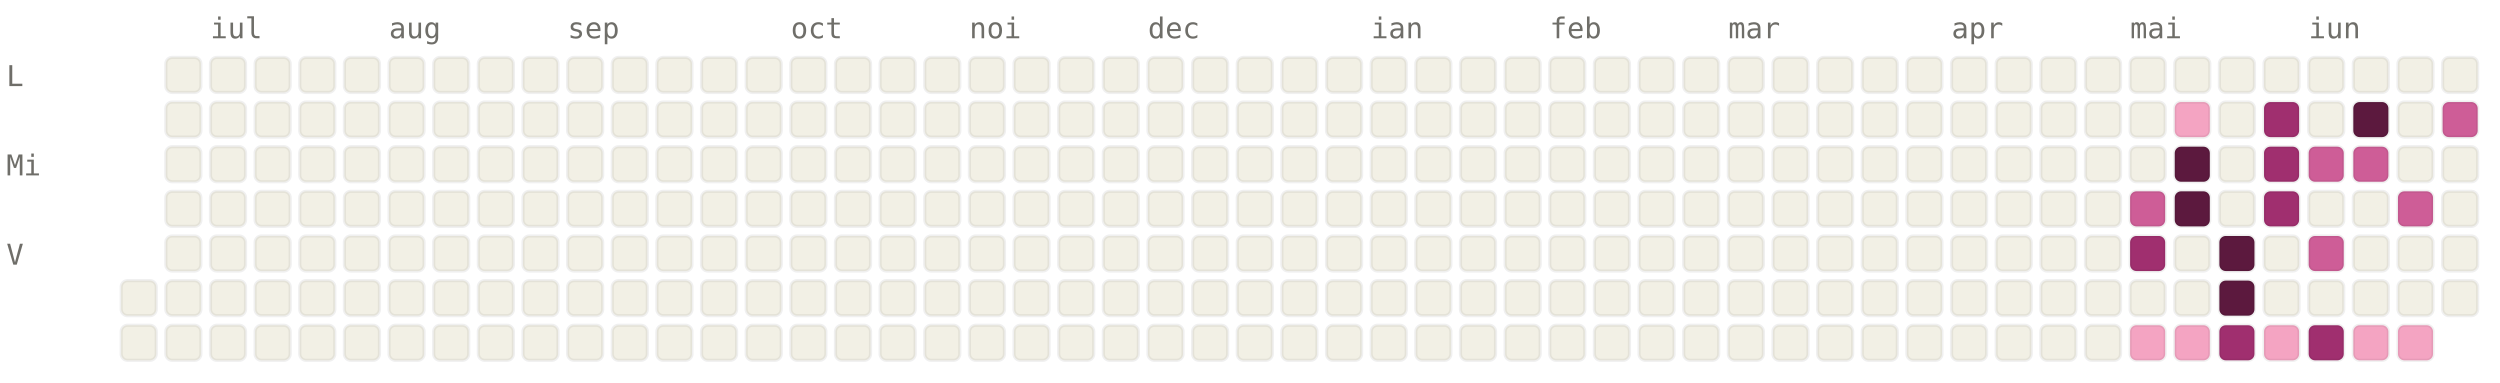
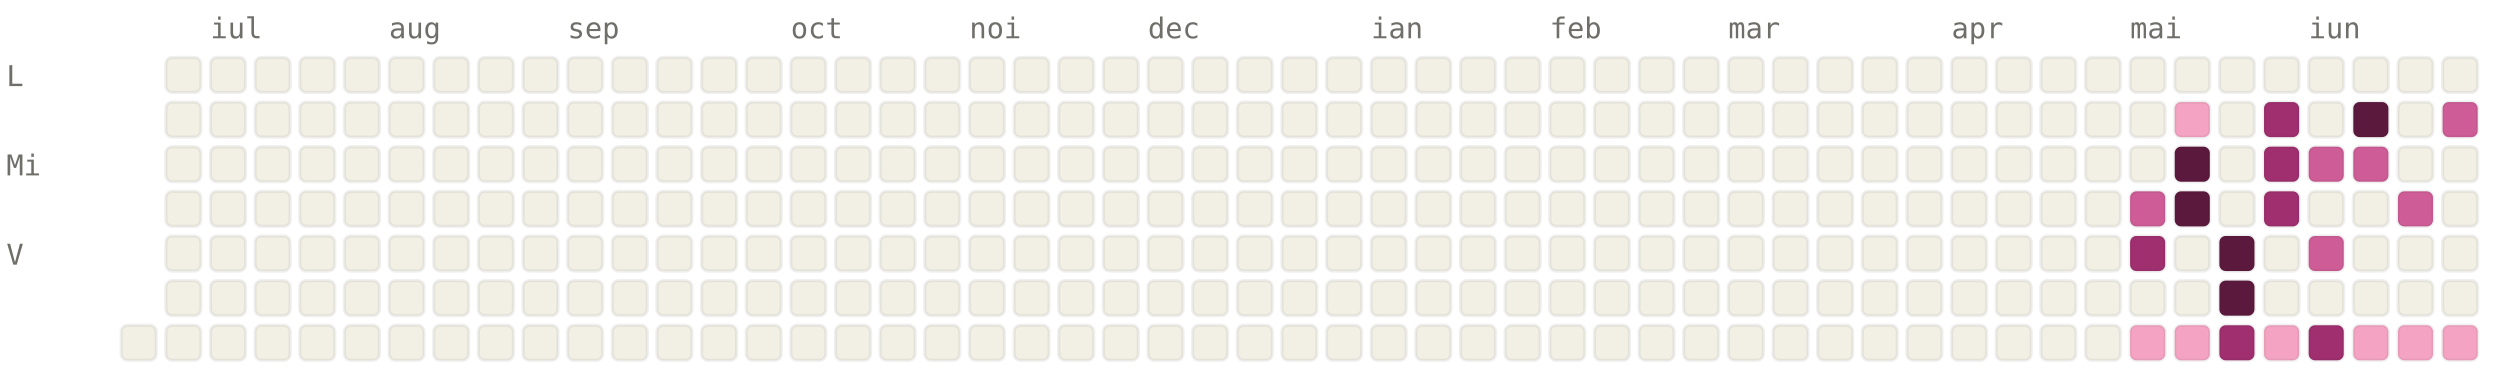
<svg xmlns="http://www.w3.org/2000/svg" viewBox="0 0 784 120" width="784" height="120" font-family="ui-monospace, SFMono-Regular, Menlo, monospace" font-size="9">
  <style>.l0{fill:#F2F0E5;stroke:rgba(0,0,0,0.06)}.l1{fill:#F4A4C2;stroke:rgba(0,0,0,0.06)}.l2{fill:#CE5D97;stroke:rgba(0,0,0,0.06)}.l3{fill:#A02F6F;stroke:rgba(0,0,0,0.06)}.l4{fill:#5C193E;stroke:rgba(0,0,0,0.06)}.lbl{fill:#6F6E69}@media (prefers-color-scheme: dark){.l0{fill:#1C1B1A;stroke:rgba(255,255,255,0.04)}.l1{fill:#451033;stroke:rgba(255,255,255,0.04)}.l2{fill:#751F4F;stroke:rgba(255,255,255,0.04)}.l3{fill:#CE5D97;stroke:rgba(255,255,255,0.04)}.l4{fill:#F4A4C2;stroke:rgba(255,255,255,0.04)}.lbl{fill:#878580}}</style>
  <text x="66" y="12" class="lbl">iul</text>
  <text x="122" y="12" class="lbl">aug</text>
  <text x="178" y="12" class="lbl">sep</text>
  <text x="248" y="12" class="lbl">oct</text>
  <text x="304" y="12" class="lbl">noi</text>
  <text x="360" y="12" class="lbl">dec</text>
  <text x="430" y="12" class="lbl">ian</text>
  <text x="486" y="12" class="lbl">feb</text>
  <text x="542" y="12" class="lbl">mar</text>
  <text x="612" y="12" class="lbl">apr</text>
  <text x="668" y="12" class="lbl">mai</text>
  <text x="724" y="12" class="lbl">iun</text>
  <text x="2" y="27" class="lbl">L</text>
  <text x="2" y="55" class="lbl">Mi</text>
  <text x="2" y="83" class="lbl">V</text>
-   <rect x="38" y="88" width="11" height="11" rx="2" ry="2" class="l0" />
  <rect x="38" y="102" width="11" height="11" rx="2" ry="2" class="l0" />
  <rect x="52" y="18" width="11" height="11" rx="2" ry="2" class="l0" />
  <rect x="52" y="32" width="11" height="11" rx="2" ry="2" class="l0" />
  <rect x="52" y="46" width="11" height="11" rx="2" ry="2" class="l0" />
  <rect x="52" y="60" width="11" height="11" rx="2" ry="2" class="l0" />
  <rect x="52" y="74" width="11" height="11" rx="2" ry="2" class="l0" />
  <rect x="52" y="88" width="11" height="11" rx="2" ry="2" class="l0" />
  <rect x="52" y="102" width="11" height="11" rx="2" ry="2" class="l0" />
  <rect x="66" y="18" width="11" height="11" rx="2" ry="2" class="l0" />
  <rect x="66" y="32" width="11" height="11" rx="2" ry="2" class="l0" />
  <rect x="66" y="46" width="11" height="11" rx="2" ry="2" class="l0" />
  <rect x="66" y="60" width="11" height="11" rx="2" ry="2" class="l0" />
  <rect x="66" y="74" width="11" height="11" rx="2" ry="2" class="l0" />
  <rect x="66" y="88" width="11" height="11" rx="2" ry="2" class="l0" />
  <rect x="66" y="102" width="11" height="11" rx="2" ry="2" class="l0" />
  <rect x="80" y="18" width="11" height="11" rx="2" ry="2" class="l0" />
  <rect x="80" y="32" width="11" height="11" rx="2" ry="2" class="l0" />
  <rect x="80" y="46" width="11" height="11" rx="2" ry="2" class="l0" />
  <rect x="80" y="60" width="11" height="11" rx="2" ry="2" class="l0" />
  <rect x="80" y="74" width="11" height="11" rx="2" ry="2" class="l0" />
  <rect x="80" y="88" width="11" height="11" rx="2" ry="2" class="l0" />
  <rect x="80" y="102" width="11" height="11" rx="2" ry="2" class="l0" />
  <rect x="94" y="18" width="11" height="11" rx="2" ry="2" class="l0" />
  <rect x="94" y="32" width="11" height="11" rx="2" ry="2" class="l0" />
  <rect x="94" y="46" width="11" height="11" rx="2" ry="2" class="l0" />
  <rect x="94" y="60" width="11" height="11" rx="2" ry="2" class="l0" />
  <rect x="94" y="74" width="11" height="11" rx="2" ry="2" class="l0" />
  <rect x="94" y="88" width="11" height="11" rx="2" ry="2" class="l0" />
  <rect x="94" y="102" width="11" height="11" rx="2" ry="2" class="l0" />
  <rect x="108" y="18" width="11" height="11" rx="2" ry="2" class="l0" />
  <rect x="108" y="32" width="11" height="11" rx="2" ry="2" class="l0" />
  <rect x="108" y="46" width="11" height="11" rx="2" ry="2" class="l0" />
  <rect x="108" y="60" width="11" height="11" rx="2" ry="2" class="l0" />
  <rect x="108" y="74" width="11" height="11" rx="2" ry="2" class="l0" />
  <rect x="108" y="88" width="11" height="11" rx="2" ry="2" class="l0" />
  <rect x="108" y="102" width="11" height="11" rx="2" ry="2" class="l0" />
  <rect x="122" y="18" width="11" height="11" rx="2" ry="2" class="l0" />
  <rect x="122" y="32" width="11" height="11" rx="2" ry="2" class="l0" />
  <rect x="122" y="46" width="11" height="11" rx="2" ry="2" class="l0" />
  <rect x="122" y="60" width="11" height="11" rx="2" ry="2" class="l0" />
  <rect x="122" y="74" width="11" height="11" rx="2" ry="2" class="l0" />
  <rect x="122" y="88" width="11" height="11" rx="2" ry="2" class="l0" />
  <rect x="122" y="102" width="11" height="11" rx="2" ry="2" class="l0" />
  <rect x="136" y="18" width="11" height="11" rx="2" ry="2" class="l0" />
  <rect x="136" y="32" width="11" height="11" rx="2" ry="2" class="l0" />
  <rect x="136" y="46" width="11" height="11" rx="2" ry="2" class="l0" />
  <rect x="136" y="60" width="11" height="11" rx="2" ry="2" class="l0" />
  <rect x="136" y="74" width="11" height="11" rx="2" ry="2" class="l0" />
  <rect x="136" y="88" width="11" height="11" rx="2" ry="2" class="l0" />
  <rect x="136" y="102" width="11" height="11" rx="2" ry="2" class="l0" />
  <rect x="150" y="18" width="11" height="11" rx="2" ry="2" class="l0" />
  <rect x="150" y="32" width="11" height="11" rx="2" ry="2" class="l0" />
  <rect x="150" y="46" width="11" height="11" rx="2" ry="2" class="l0" />
  <rect x="150" y="60" width="11" height="11" rx="2" ry="2" class="l0" />
  <rect x="150" y="74" width="11" height="11" rx="2" ry="2" class="l0" />
  <rect x="150" y="88" width="11" height="11" rx="2" ry="2" class="l0" />
  <rect x="150" y="102" width="11" height="11" rx="2" ry="2" class="l0" />
  <rect x="164" y="18" width="11" height="11" rx="2" ry="2" class="l0" />
  <rect x="164" y="32" width="11" height="11" rx="2" ry="2" class="l0" />
  <rect x="164" y="46" width="11" height="11" rx="2" ry="2" class="l0" />
  <rect x="164" y="60" width="11" height="11" rx="2" ry="2" class="l0" />
  <rect x="164" y="74" width="11" height="11" rx="2" ry="2" class="l0" />
  <rect x="164" y="88" width="11" height="11" rx="2" ry="2" class="l0" />
  <rect x="164" y="102" width="11" height="11" rx="2" ry="2" class="l0" />
  <rect x="178" y="18" width="11" height="11" rx="2" ry="2" class="l0" />
  <rect x="178" y="32" width="11" height="11" rx="2" ry="2" class="l0" />
  <rect x="178" y="46" width="11" height="11" rx="2" ry="2" class="l0" />
  <rect x="178" y="60" width="11" height="11" rx="2" ry="2" class="l0" />
  <rect x="178" y="74" width="11" height="11" rx="2" ry="2" class="l0" />
  <rect x="178" y="88" width="11" height="11" rx="2" ry="2" class="l0" />
  <rect x="178" y="102" width="11" height="11" rx="2" ry="2" class="l0" />
  <rect x="192" y="18" width="11" height="11" rx="2" ry="2" class="l0" />
  <rect x="192" y="32" width="11" height="11" rx="2" ry="2" class="l0" />
  <rect x="192" y="46" width="11" height="11" rx="2" ry="2" class="l0" />
  <rect x="192" y="60" width="11" height="11" rx="2" ry="2" class="l0" />
  <rect x="192" y="74" width="11" height="11" rx="2" ry="2" class="l0" />
  <rect x="192" y="88" width="11" height="11" rx="2" ry="2" class="l0" />
  <rect x="192" y="102" width="11" height="11" rx="2" ry="2" class="l0" />
  <rect x="206" y="18" width="11" height="11" rx="2" ry="2" class="l0" />
  <rect x="206" y="32" width="11" height="11" rx="2" ry="2" class="l0" />
  <rect x="206" y="46" width="11" height="11" rx="2" ry="2" class="l0" />
  <rect x="206" y="60" width="11" height="11" rx="2" ry="2" class="l0" />
  <rect x="206" y="74" width="11" height="11" rx="2" ry="2" class="l0" />
  <rect x="206" y="88" width="11" height="11" rx="2" ry="2" class="l0" />
  <rect x="206" y="102" width="11" height="11" rx="2" ry="2" class="l0" />
  <rect x="220" y="18" width="11" height="11" rx="2" ry="2" class="l0" />
  <rect x="220" y="32" width="11" height="11" rx="2" ry="2" class="l0" />
  <rect x="220" y="46" width="11" height="11" rx="2" ry="2" class="l0" />
  <rect x="220" y="60" width="11" height="11" rx="2" ry="2" class="l0" />
  <rect x="220" y="74" width="11" height="11" rx="2" ry="2" class="l0" />
  <rect x="220" y="88" width="11" height="11" rx="2" ry="2" class="l0" />
  <rect x="220" y="102" width="11" height="11" rx="2" ry="2" class="l0" />
  <rect x="234" y="18" width="11" height="11" rx="2" ry="2" class="l0" />
  <rect x="234" y="32" width="11" height="11" rx="2" ry="2" class="l0" />
  <rect x="234" y="46" width="11" height="11" rx="2" ry="2" class="l0" />
  <rect x="234" y="60" width="11" height="11" rx="2" ry="2" class="l0" />
  <rect x="234" y="74" width="11" height="11" rx="2" ry="2" class="l0" />
  <rect x="234" y="88" width="11" height="11" rx="2" ry="2" class="l0" />
  <rect x="234" y="102" width="11" height="11" rx="2" ry="2" class="l0" />
  <rect x="248" y="18" width="11" height="11" rx="2" ry="2" class="l0" />
  <rect x="248" y="32" width="11" height="11" rx="2" ry="2" class="l0" />
  <rect x="248" y="46" width="11" height="11" rx="2" ry="2" class="l0" />
  <rect x="248" y="60" width="11" height="11" rx="2" ry="2" class="l0" />
  <rect x="248" y="74" width="11" height="11" rx="2" ry="2" class="l0" />
  <rect x="248" y="88" width="11" height="11" rx="2" ry="2" class="l0" />
  <rect x="248" y="102" width="11" height="11" rx="2" ry="2" class="l0" />
  <rect x="262" y="18" width="11" height="11" rx="2" ry="2" class="l0" />
  <rect x="262" y="32" width="11" height="11" rx="2" ry="2" class="l0" />
  <rect x="262" y="46" width="11" height="11" rx="2" ry="2" class="l0" />
  <rect x="262" y="60" width="11" height="11" rx="2" ry="2" class="l0" />
  <rect x="262" y="74" width="11" height="11" rx="2" ry="2" class="l0" />
  <rect x="262" y="88" width="11" height="11" rx="2" ry="2" class="l0" />
  <rect x="262" y="102" width="11" height="11" rx="2" ry="2" class="l0" />
  <rect x="276" y="18" width="11" height="11" rx="2" ry="2" class="l0" />
  <rect x="276" y="32" width="11" height="11" rx="2" ry="2" class="l0" />
  <rect x="276" y="46" width="11" height="11" rx="2" ry="2" class="l0" />
  <rect x="276" y="60" width="11" height="11" rx="2" ry="2" class="l0" />
  <rect x="276" y="74" width="11" height="11" rx="2" ry="2" class="l0" />
  <rect x="276" y="88" width="11" height="11" rx="2" ry="2" class="l0" />
  <rect x="276" y="102" width="11" height="11" rx="2" ry="2" class="l0" />
  <rect x="290" y="18" width="11" height="11" rx="2" ry="2" class="l0" />
  <rect x="290" y="32" width="11" height="11" rx="2" ry="2" class="l0" />
  <rect x="290" y="46" width="11" height="11" rx="2" ry="2" class="l0" />
  <rect x="290" y="60" width="11" height="11" rx="2" ry="2" class="l0" />
  <rect x="290" y="74" width="11" height="11" rx="2" ry="2" class="l0" />
  <rect x="290" y="88" width="11" height="11" rx="2" ry="2" class="l0" />
  <rect x="290" y="102" width="11" height="11" rx="2" ry="2" class="l0" />
  <rect x="304" y="18" width="11" height="11" rx="2" ry="2" class="l0" />
  <rect x="304" y="32" width="11" height="11" rx="2" ry="2" class="l0" />
  <rect x="304" y="46" width="11" height="11" rx="2" ry="2" class="l0" />
  <rect x="304" y="60" width="11" height="11" rx="2" ry="2" class="l0" />
  <rect x="304" y="74" width="11" height="11" rx="2" ry="2" class="l0" />
  <rect x="304" y="88" width="11" height="11" rx="2" ry="2" class="l0" />
  <rect x="304" y="102" width="11" height="11" rx="2" ry="2" class="l0" />
  <rect x="318" y="18" width="11" height="11" rx="2" ry="2" class="l0" />
  <rect x="318" y="32" width="11" height="11" rx="2" ry="2" class="l0" />
  <rect x="318" y="46" width="11" height="11" rx="2" ry="2" class="l0" />
  <rect x="318" y="60" width="11" height="11" rx="2" ry="2" class="l0" />
  <rect x="318" y="74" width="11" height="11" rx="2" ry="2" class="l0" />
  <rect x="318" y="88" width="11" height="11" rx="2" ry="2" class="l0" />
  <rect x="318" y="102" width="11" height="11" rx="2" ry="2" class="l0" />
  <rect x="332" y="18" width="11" height="11" rx="2" ry="2" class="l0" />
  <rect x="332" y="32" width="11" height="11" rx="2" ry="2" class="l0" />
  <rect x="332" y="46" width="11" height="11" rx="2" ry="2" class="l0" />
  <rect x="332" y="60" width="11" height="11" rx="2" ry="2" class="l0" />
  <rect x="332" y="74" width="11" height="11" rx="2" ry="2" class="l0" />
  <rect x="332" y="88" width="11" height="11" rx="2" ry="2" class="l0" />
  <rect x="332" y="102" width="11" height="11" rx="2" ry="2" class="l0" />
  <rect x="346" y="18" width="11" height="11" rx="2" ry="2" class="l0" />
  <rect x="346" y="32" width="11" height="11" rx="2" ry="2" class="l0" />
  <rect x="346" y="46" width="11" height="11" rx="2" ry="2" class="l0" />
  <rect x="346" y="60" width="11" height="11" rx="2" ry="2" class="l0" />
  <rect x="346" y="74" width="11" height="11" rx="2" ry="2" class="l0" />
  <rect x="346" y="88" width="11" height="11" rx="2" ry="2" class="l0" />
  <rect x="346" y="102" width="11" height="11" rx="2" ry="2" class="l0" />
  <rect x="360" y="18" width="11" height="11" rx="2" ry="2" class="l0" />
  <rect x="360" y="32" width="11" height="11" rx="2" ry="2" class="l0" />
  <rect x="360" y="46" width="11" height="11" rx="2" ry="2" class="l0" />
  <rect x="360" y="60" width="11" height="11" rx="2" ry="2" class="l0" />
  <rect x="360" y="74" width="11" height="11" rx="2" ry="2" class="l0" />
  <rect x="360" y="88" width="11" height="11" rx="2" ry="2" class="l0" />
  <rect x="360" y="102" width="11" height="11" rx="2" ry="2" class="l0" />
  <rect x="374" y="18" width="11" height="11" rx="2" ry="2" class="l0" />
  <rect x="374" y="32" width="11" height="11" rx="2" ry="2" class="l0" />
  <rect x="374" y="46" width="11" height="11" rx="2" ry="2" class="l0" />
  <rect x="374" y="60" width="11" height="11" rx="2" ry="2" class="l0" />
  <rect x="374" y="74" width="11" height="11" rx="2" ry="2" class="l0" />
  <rect x="374" y="88" width="11" height="11" rx="2" ry="2" class="l0" />
  <rect x="374" y="102" width="11" height="11" rx="2" ry="2" class="l0" />
  <rect x="388" y="18" width="11" height="11" rx="2" ry="2" class="l0" />
  <rect x="388" y="32" width="11" height="11" rx="2" ry="2" class="l0" />
  <rect x="388" y="46" width="11" height="11" rx="2" ry="2" class="l0" />
  <rect x="388" y="60" width="11" height="11" rx="2" ry="2" class="l0" />
  <rect x="388" y="74" width="11" height="11" rx="2" ry="2" class="l0" />
  <rect x="388" y="88" width="11" height="11" rx="2" ry="2" class="l0" />
  <rect x="388" y="102" width="11" height="11" rx="2" ry="2" class="l0" />
  <rect x="402" y="18" width="11" height="11" rx="2" ry="2" class="l0" />
  <rect x="402" y="32" width="11" height="11" rx="2" ry="2" class="l0" />
  <rect x="402" y="46" width="11" height="11" rx="2" ry="2" class="l0" />
  <rect x="402" y="60" width="11" height="11" rx="2" ry="2" class="l0" />
  <rect x="402" y="74" width="11" height="11" rx="2" ry="2" class="l0" />
  <rect x="402" y="88" width="11" height="11" rx="2" ry="2" class="l0" />
  <rect x="402" y="102" width="11" height="11" rx="2" ry="2" class="l0" />
  <rect x="416" y="18" width="11" height="11" rx="2" ry="2" class="l0" />
  <rect x="416" y="32" width="11" height="11" rx="2" ry="2" class="l0" />
  <rect x="416" y="46" width="11" height="11" rx="2" ry="2" class="l0" />
  <rect x="416" y="60" width="11" height="11" rx="2" ry="2" class="l0" />
  <rect x="416" y="74" width="11" height="11" rx="2" ry="2" class="l0" />
  <rect x="416" y="88" width="11" height="11" rx="2" ry="2" class="l0" />
  <rect x="416" y="102" width="11" height="11" rx="2" ry="2" class="l0" />
  <rect x="430" y="18" width="11" height="11" rx="2" ry="2" class="l0" />
  <rect x="430" y="32" width="11" height="11" rx="2" ry="2" class="l0" />
  <rect x="430" y="46" width="11" height="11" rx="2" ry="2" class="l0" />
  <rect x="430" y="60" width="11" height="11" rx="2" ry="2" class="l0" />
  <rect x="430" y="74" width="11" height="11" rx="2" ry="2" class="l0" />
  <rect x="430" y="88" width="11" height="11" rx="2" ry="2" class="l0" />
  <rect x="430" y="102" width="11" height="11" rx="2" ry="2" class="l0" />
  <rect x="444" y="18" width="11" height="11" rx="2" ry="2" class="l0" />
  <rect x="444" y="32" width="11" height="11" rx="2" ry="2" class="l0" />
  <rect x="444" y="46" width="11" height="11" rx="2" ry="2" class="l0" />
  <rect x="444" y="60" width="11" height="11" rx="2" ry="2" class="l0" />
  <rect x="444" y="74" width="11" height="11" rx="2" ry="2" class="l0" />
  <rect x="444" y="88" width="11" height="11" rx="2" ry="2" class="l0" />
  <rect x="444" y="102" width="11" height="11" rx="2" ry="2" class="l0" />
  <rect x="458" y="18" width="11" height="11" rx="2" ry="2" class="l0" />
  <rect x="458" y="32" width="11" height="11" rx="2" ry="2" class="l0" />
  <rect x="458" y="46" width="11" height="11" rx="2" ry="2" class="l0" />
  <rect x="458" y="60" width="11" height="11" rx="2" ry="2" class="l0" />
  <rect x="458" y="74" width="11" height="11" rx="2" ry="2" class="l0" />
  <rect x="458" y="88" width="11" height="11" rx="2" ry="2" class="l0" />
  <rect x="458" y="102" width="11" height="11" rx="2" ry="2" class="l0" />
  <rect x="472" y="18" width="11" height="11" rx="2" ry="2" class="l0" />
  <rect x="472" y="32" width="11" height="11" rx="2" ry="2" class="l0" />
  <rect x="472" y="46" width="11" height="11" rx="2" ry="2" class="l0" />
  <rect x="472" y="60" width="11" height="11" rx="2" ry="2" class="l0" />
  <rect x="472" y="74" width="11" height="11" rx="2" ry="2" class="l0" />
  <rect x="472" y="88" width="11" height="11" rx="2" ry="2" class="l0" />
  <rect x="472" y="102" width="11" height="11" rx="2" ry="2" class="l0" />
  <rect x="486" y="18" width="11" height="11" rx="2" ry="2" class="l0" />
  <rect x="486" y="32" width="11" height="11" rx="2" ry="2" class="l0" />
  <rect x="486" y="46" width="11" height="11" rx="2" ry="2" class="l0" />
  <rect x="486" y="60" width="11" height="11" rx="2" ry="2" class="l0" />
  <rect x="486" y="74" width="11" height="11" rx="2" ry="2" class="l0" />
  <rect x="486" y="88" width="11" height="11" rx="2" ry="2" class="l0" />
  <rect x="486" y="102" width="11" height="11" rx="2" ry="2" class="l0" />
  <rect x="500" y="18" width="11" height="11" rx="2" ry="2" class="l0" />
  <rect x="500" y="32" width="11" height="11" rx="2" ry="2" class="l0" />
  <rect x="500" y="46" width="11" height="11" rx="2" ry="2" class="l0" />
  <rect x="500" y="60" width="11" height="11" rx="2" ry="2" class="l0" />
  <rect x="500" y="74" width="11" height="11" rx="2" ry="2" class="l0" />
  <rect x="500" y="88" width="11" height="11" rx="2" ry="2" class="l0" />
  <rect x="500" y="102" width="11" height="11" rx="2" ry="2" class="l0" />
  <rect x="514" y="18" width="11" height="11" rx="2" ry="2" class="l0" />
  <rect x="514" y="32" width="11" height="11" rx="2" ry="2" class="l0" />
  <rect x="514" y="46" width="11" height="11" rx="2" ry="2" class="l0" />
  <rect x="514" y="60" width="11" height="11" rx="2" ry="2" class="l0" />
  <rect x="514" y="74" width="11" height="11" rx="2" ry="2" class="l0" />
  <rect x="514" y="88" width="11" height="11" rx="2" ry="2" class="l0" />
  <rect x="514" y="102" width="11" height="11" rx="2" ry="2" class="l0" />
  <rect x="528" y="18" width="11" height="11" rx="2" ry="2" class="l0" />
  <rect x="528" y="32" width="11" height="11" rx="2" ry="2" class="l0" />
  <rect x="528" y="46" width="11" height="11" rx="2" ry="2" class="l0" />
  <rect x="528" y="60" width="11" height="11" rx="2" ry="2" class="l0" />
  <rect x="528" y="74" width="11" height="11" rx="2" ry="2" class="l0" />
  <rect x="528" y="88" width="11" height="11" rx="2" ry="2" class="l0" />
  <rect x="528" y="102" width="11" height="11" rx="2" ry="2" class="l0" />
  <rect x="542" y="18" width="11" height="11" rx="2" ry="2" class="l0" />
  <rect x="542" y="32" width="11" height="11" rx="2" ry="2" class="l0" />
  <rect x="542" y="46" width="11" height="11" rx="2" ry="2" class="l0" />
  <rect x="542" y="60" width="11" height="11" rx="2" ry="2" class="l0" />
  <rect x="542" y="74" width="11" height="11" rx="2" ry="2" class="l0" />
  <rect x="542" y="88" width="11" height="11" rx="2" ry="2" class="l0" />
  <rect x="542" y="102" width="11" height="11" rx="2" ry="2" class="l0" />
  <rect x="556" y="18" width="11" height="11" rx="2" ry="2" class="l0" />
  <rect x="556" y="32" width="11" height="11" rx="2" ry="2" class="l0" />
  <rect x="556" y="46" width="11" height="11" rx="2" ry="2" class="l0" />
  <rect x="556" y="60" width="11" height="11" rx="2" ry="2" class="l0" />
  <rect x="556" y="74" width="11" height="11" rx="2" ry="2" class="l0" />
  <rect x="556" y="88" width="11" height="11" rx="2" ry="2" class="l0" />
  <rect x="556" y="102" width="11" height="11" rx="2" ry="2" class="l0" />
  <rect x="570" y="18" width="11" height="11" rx="2" ry="2" class="l0" />
  <rect x="570" y="32" width="11" height="11" rx="2" ry="2" class="l0" />
  <rect x="570" y="46" width="11" height="11" rx="2" ry="2" class="l0" />
  <rect x="570" y="60" width="11" height="11" rx="2" ry="2" class="l0" />
  <rect x="570" y="74" width="11" height="11" rx="2" ry="2" class="l0" />
  <rect x="570" y="88" width="11" height="11" rx="2" ry="2" class="l0" />
  <rect x="570" y="102" width="11" height="11" rx="2" ry="2" class="l0" />
  <rect x="584" y="18" width="11" height="11" rx="2" ry="2" class="l0" />
  <rect x="584" y="32" width="11" height="11" rx="2" ry="2" class="l0" />
  <rect x="584" y="46" width="11" height="11" rx="2" ry="2" class="l0" />
  <rect x="584" y="60" width="11" height="11" rx="2" ry="2" class="l0" />
  <rect x="584" y="74" width="11" height="11" rx="2" ry="2" class="l0" />
  <rect x="584" y="88" width="11" height="11" rx="2" ry="2" class="l0" />
  <rect x="584" y="102" width="11" height="11" rx="2" ry="2" class="l0" />
  <rect x="598" y="18" width="11" height="11" rx="2" ry="2" class="l0" />
  <rect x="598" y="32" width="11" height="11" rx="2" ry="2" class="l0" />
  <rect x="598" y="46" width="11" height="11" rx="2" ry="2" class="l0" />
  <rect x="598" y="60" width="11" height="11" rx="2" ry="2" class="l0" />
  <rect x="598" y="74" width="11" height="11" rx="2" ry="2" class="l0" />
  <rect x="598" y="88" width="11" height="11" rx="2" ry="2" class="l0" />
  <rect x="598" y="102" width="11" height="11" rx="2" ry="2" class="l0" />
  <rect x="612" y="18" width="11" height="11" rx="2" ry="2" class="l0" />
  <rect x="612" y="32" width="11" height="11" rx="2" ry="2" class="l0" />
  <rect x="612" y="46" width="11" height="11" rx="2" ry="2" class="l0" />
  <rect x="612" y="60" width="11" height="11" rx="2" ry="2" class="l0" />
  <rect x="612" y="74" width="11" height="11" rx="2" ry="2" class="l0" />
  <rect x="612" y="88" width="11" height="11" rx="2" ry="2" class="l0" />
  <rect x="612" y="102" width="11" height="11" rx="2" ry="2" class="l0" />
  <rect x="626" y="18" width="11" height="11" rx="2" ry="2" class="l0" />
  <rect x="626" y="32" width="11" height="11" rx="2" ry="2" class="l0" />
  <rect x="626" y="46" width="11" height="11" rx="2" ry="2" class="l0" />
  <rect x="626" y="60" width="11" height="11" rx="2" ry="2" class="l0" />
  <rect x="626" y="74" width="11" height="11" rx="2" ry="2" class="l0" />
  <rect x="626" y="88" width="11" height="11" rx="2" ry="2" class="l0" />
  <rect x="626" y="102" width="11" height="11" rx="2" ry="2" class="l0" />
  <rect x="640" y="18" width="11" height="11" rx="2" ry="2" class="l0" />
  <rect x="640" y="32" width="11" height="11" rx="2" ry="2" class="l0" />
  <rect x="640" y="46" width="11" height="11" rx="2" ry="2" class="l0" />
  <rect x="640" y="60" width="11" height="11" rx="2" ry="2" class="l0" />
  <rect x="640" y="74" width="11" height="11" rx="2" ry="2" class="l0" />
  <rect x="640" y="88" width="11" height="11" rx="2" ry="2" class="l0" />
  <rect x="640" y="102" width="11" height="11" rx="2" ry="2" class="l0" />
  <rect x="654" y="18" width="11" height="11" rx="2" ry="2" class="l0" />
  <rect x="654" y="32" width="11" height="11" rx="2" ry="2" class="l0" />
  <rect x="654" y="46" width="11" height="11" rx="2" ry="2" class="l0" />
  <rect x="654" y="60" width="11" height="11" rx="2" ry="2" class="l0" />
  <rect x="654" y="74" width="11" height="11" rx="2" ry="2" class="l0" />
  <rect x="654" y="88" width="11" height="11" rx="2" ry="2" class="l0" />
  <rect x="654" y="102" width="11" height="11" rx="2" ry="2" class="l0" />
  <rect x="668" y="18" width="11" height="11" rx="2" ry="2" class="l0" />
  <rect x="668" y="32" width="11" height="11" rx="2" ry="2" class="l0" />
  <rect x="668" y="46" width="11" height="11" rx="2" ry="2" class="l0" />
  <rect x="668" y="60" width="11" height="11" rx="2" ry="2" class="l2" />
  <rect x="668" y="74" width="11" height="11" rx="2" ry="2" class="l3" />
  <rect x="668" y="88" width="11" height="11" rx="2" ry="2" class="l0" />
  <rect x="668" y="102" width="11" height="11" rx="2" ry="2" class="l1" />
  <rect x="682" y="18" width="11" height="11" rx="2" ry="2" class="l0" />
  <rect x="682" y="32" width="11" height="11" rx="2" ry="2" class="l1" />
  <rect x="682" y="46" width="11" height="11" rx="2" ry="2" class="l4" />
  <rect x="682" y="60" width="11" height="11" rx="2" ry="2" class="l4" />
  <rect x="682" y="74" width="11" height="11" rx="2" ry="2" class="l0" />
  <rect x="682" y="88" width="11" height="11" rx="2" ry="2" class="l0" />
  <rect x="682" y="102" width="11" height="11" rx="2" ry="2" class="l1" />
  <rect x="696" y="18" width="11" height="11" rx="2" ry="2" class="l0" />
  <rect x="696" y="32" width="11" height="11" rx="2" ry="2" class="l0" />
  <rect x="696" y="46" width="11" height="11" rx="2" ry="2" class="l0" />
  <rect x="696" y="60" width="11" height="11" rx="2" ry="2" class="l0" />
  <rect x="696" y="74" width="11" height="11" rx="2" ry="2" class="l4" />
  <rect x="696" y="88" width="11" height="11" rx="2" ry="2" class="l4" />
  <rect x="696" y="102" width="11" height="11" rx="2" ry="2" class="l3" />
  <rect x="710" y="18" width="11" height="11" rx="2" ry="2" class="l0" />
  <rect x="710" y="32" width="11" height="11" rx="2" ry="2" class="l3" />
  <rect x="710" y="46" width="11" height="11" rx="2" ry="2" class="l3" />
  <rect x="710" y="60" width="11" height="11" rx="2" ry="2" class="l3" />
  <rect x="710" y="74" width="11" height="11" rx="2" ry="2" class="l0" />
  <rect x="710" y="88" width="11" height="11" rx="2" ry="2" class="l0" />
  <rect x="710" y="102" width="11" height="11" rx="2" ry="2" class="l1" />
  <rect x="724" y="18" width="11" height="11" rx="2" ry="2" class="l0" />
  <rect x="724" y="32" width="11" height="11" rx="2" ry="2" class="l0" />
  <rect x="724" y="46" width="11" height="11" rx="2" ry="2" class="l2" />
  <rect x="724" y="60" width="11" height="11" rx="2" ry="2" class="l0" />
  <rect x="724" y="74" width="11" height="11" rx="2" ry="2" class="l2" />
  <rect x="724" y="88" width="11" height="11" rx="2" ry="2" class="l0" />
  <rect x="724" y="102" width="11" height="11" rx="2" ry="2" class="l3" />
  <rect x="738" y="18" width="11" height="11" rx="2" ry="2" class="l0" />
  <rect x="738" y="32" width="11" height="11" rx="2" ry="2" class="l4" />
  <rect x="738" y="46" width="11" height="11" rx="2" ry="2" class="l2" />
  <rect x="738" y="60" width="11" height="11" rx="2" ry="2" class="l0" />
  <rect x="738" y="74" width="11" height="11" rx="2" ry="2" class="l0" />
  <rect x="738" y="88" width="11" height="11" rx="2" ry="2" class="l0" />
  <rect x="738" y="102" width="11" height="11" rx="2" ry="2" class="l1" />
  <rect x="752" y="18" width="11" height="11" rx="2" ry="2" class="l0" />
  <rect x="752" y="32" width="11" height="11" rx="2" ry="2" class="l0" />
  <rect x="752" y="46" width="11" height="11" rx="2" ry="2" class="l0" />
  <rect x="752" y="60" width="11" height="11" rx="2" ry="2" class="l2" />
  <rect x="752" y="74" width="11" height="11" rx="2" ry="2" class="l0" />
  <rect x="752" y="88" width="11" height="11" rx="2" ry="2" class="l0" />
  <rect x="752" y="102" width="11" height="11" rx="2" ry="2" class="l1" />
  <rect x="766" y="18" width="11" height="11" rx="2" ry="2" class="l0" />
  <rect x="766" y="32" width="11" height="11" rx="2" ry="2" class="l2" />
  <rect x="766" y="46" width="11" height="11" rx="2" ry="2" class="l0" />
  <rect x="766" y="60" width="11" height="11" rx="2" ry="2" class="l0" />
  <rect x="766" y="74" width="11" height="11" rx="2" ry="2" class="l0" />
  <rect x="766" y="88" width="11" height="11" rx="2" ry="2" class="l0" />
+   <rect x="766" y="102" width="11" height="11" rx="2" ry="2" class="l1" />
</svg>
